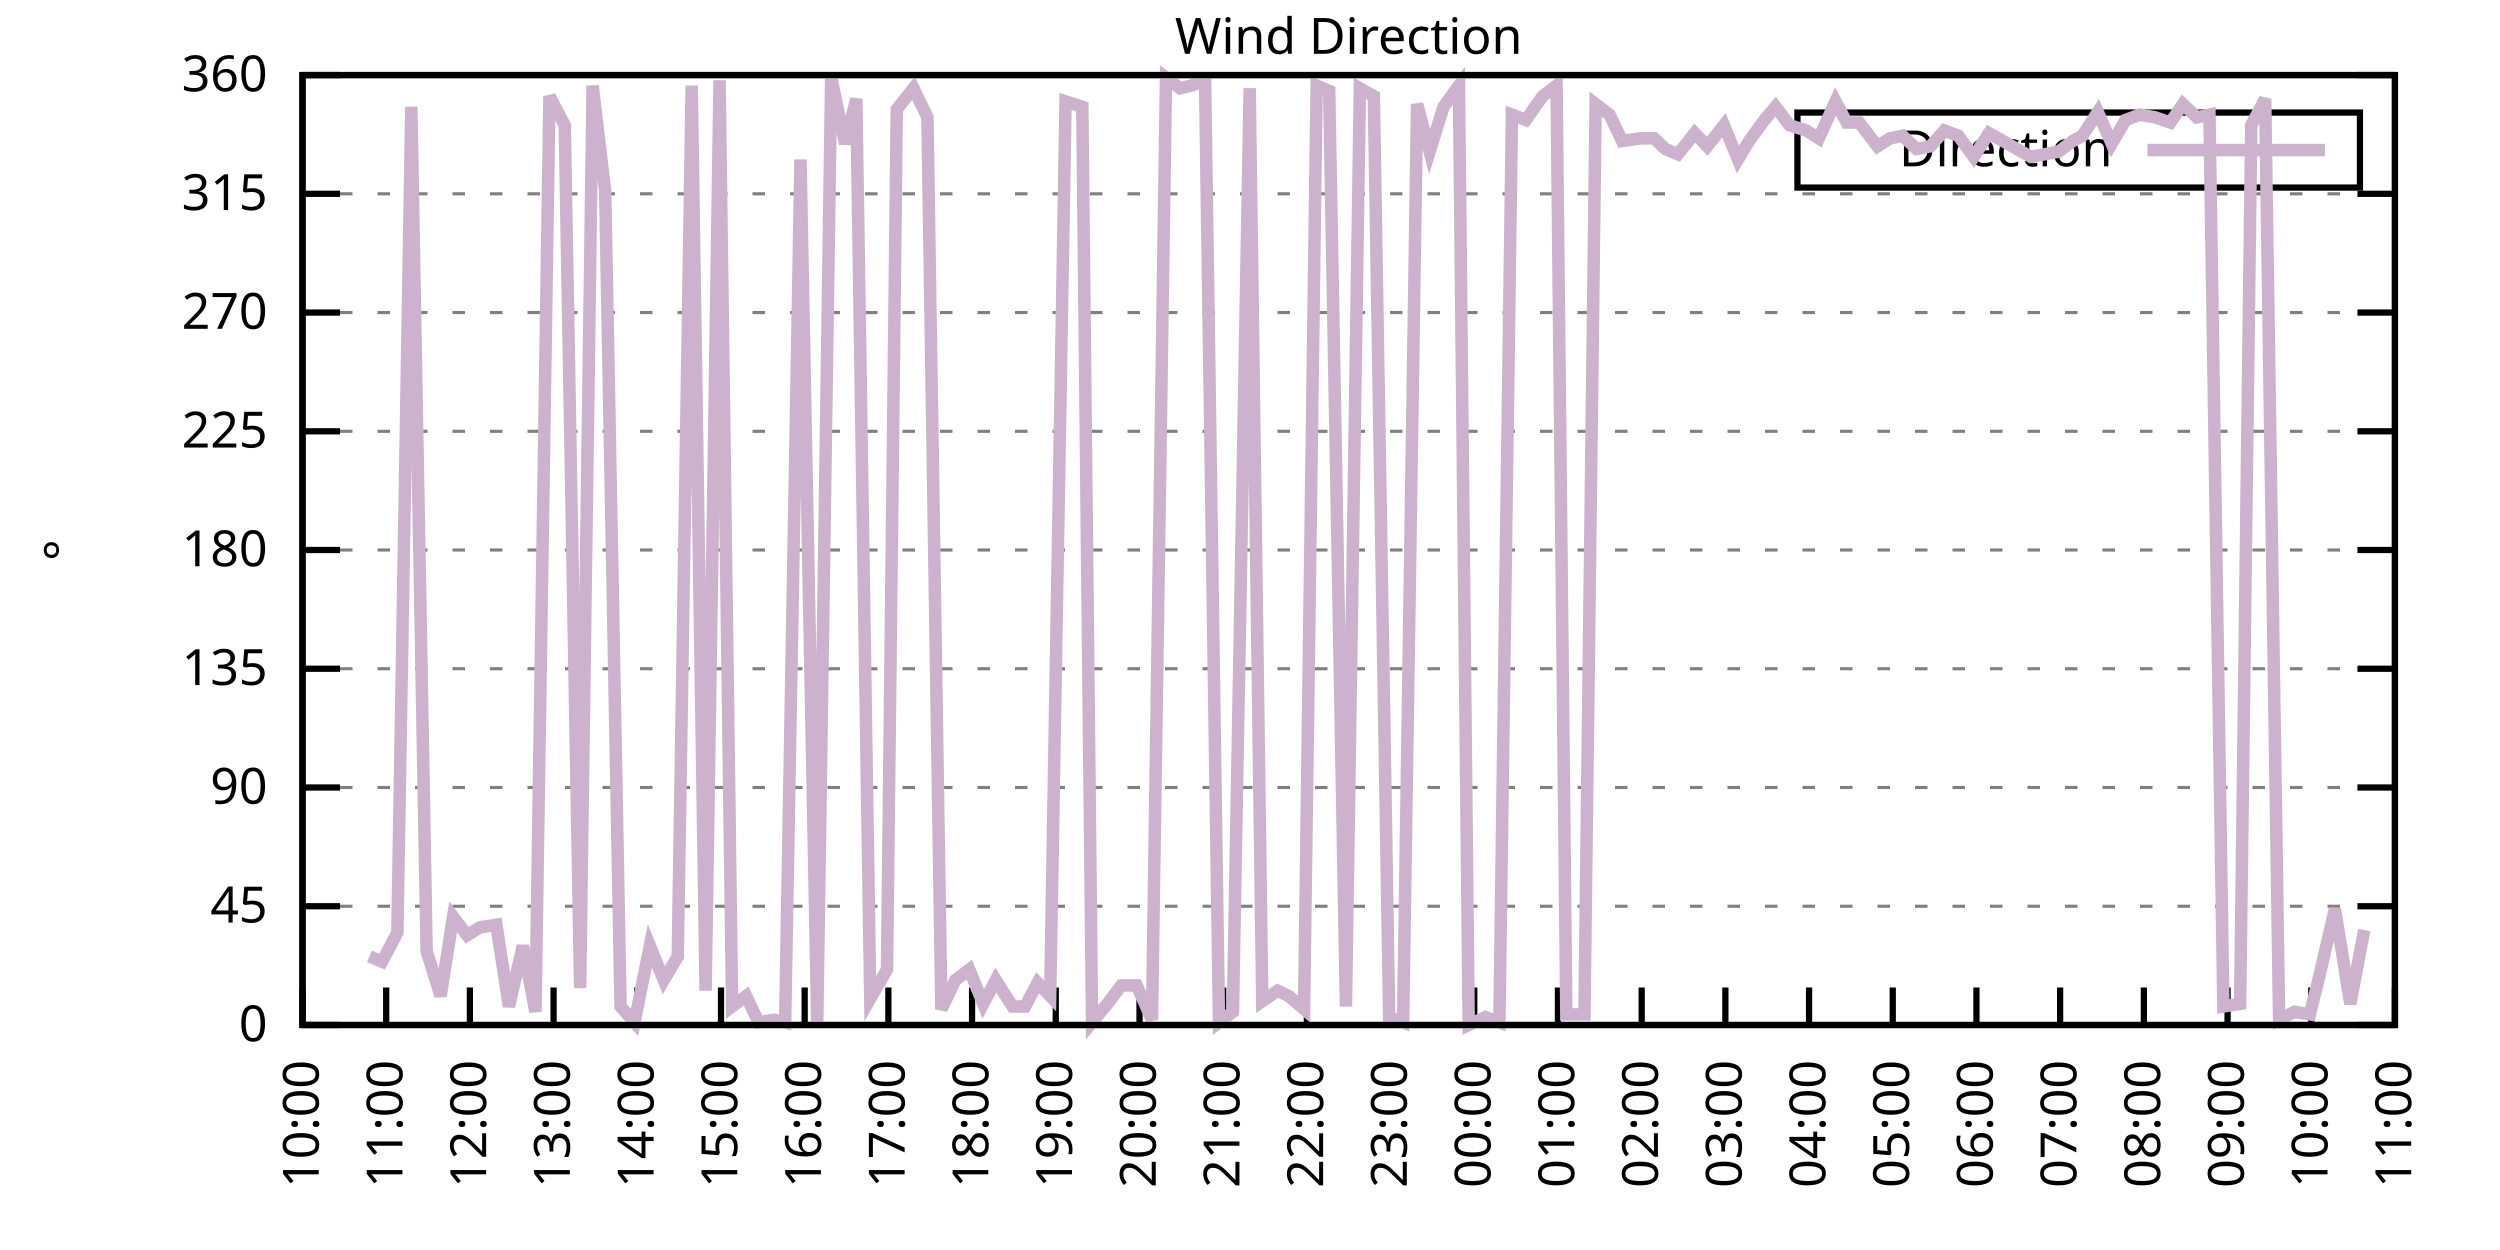
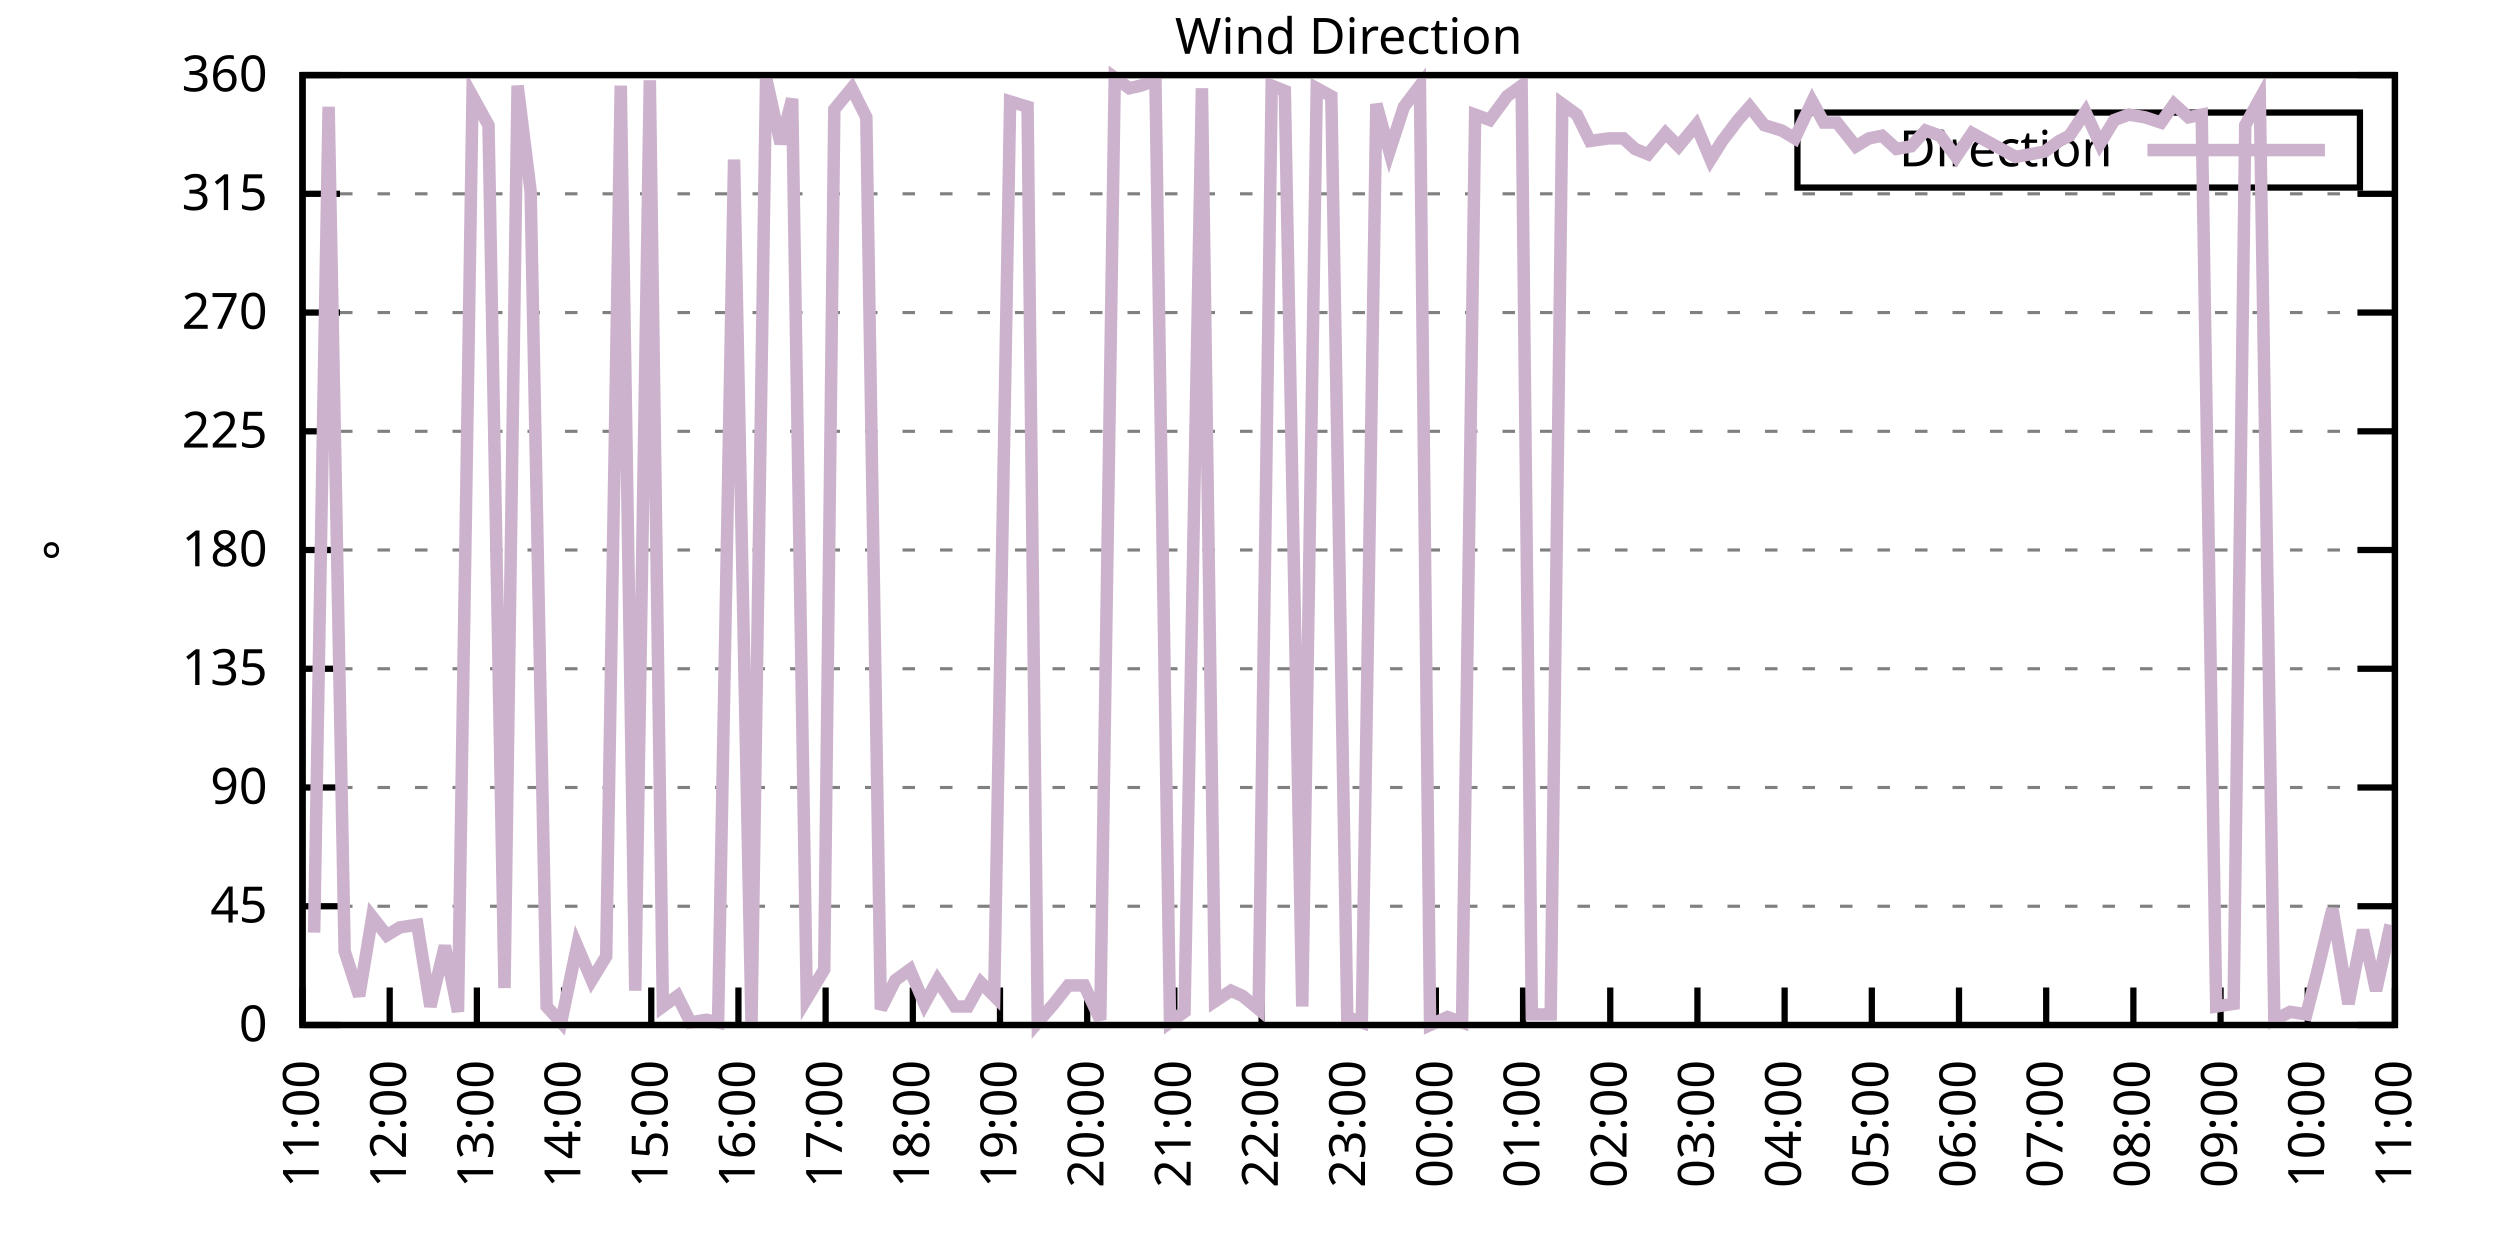
<svg xmlns="http://www.w3.org/2000/svg" xmlns:xlink="http://www.w3.org/1999/xlink" width="400" height="200" viewBox="0 0 400 200">
  <g id="gnuplot_canvas">
    <rect x="0" y="0" width="400" height="200" fill="none" />
    <defs>
      <circle id="gpDot" r="0.5" stroke-width="0.5" stroke="currentColor" />
      <path id="gpPt0" stroke-width="0.333" stroke="currentColor" d="M-1,0 h2 M0,-1 v2" />
      <path id="gpPt1" stroke-width="0.333" stroke="currentColor" d="M-1,-1 L1,1 M1,-1 L-1,1" />
      <path id="gpPt2" stroke-width="0.333" stroke="currentColor" d="M-1,0 L1,0 M0,-1 L0,1 M-1,-1 L1,1 M-1,1 L1,-1" />
      <rect id="gpPt3" stroke-width="0.333" stroke="currentColor" x="-1" y="-1" width="2" height="2" />
      <rect id="gpPt4" stroke-width="0.333" stroke="currentColor" fill="currentColor" x="-1" y="-1" width="2" height="2" />
      <circle id="gpPt5" stroke-width="0.333" stroke="currentColor" cx="0" cy="0" r="1" />
      <use xlink:href="#gpPt5" id="gpPt6" fill="currentColor" stroke="none" />
      <path id="gpPt7" stroke-width="0.333" stroke="currentColor" d="M0,-1.33 L-1.33,0.67 L1.33,0.67 z" />
      <use xlink:href="#gpPt7" id="gpPt8" fill="currentColor" stroke="none" />
      <use xlink:href="#gpPt7" id="gpPt9" stroke="currentColor" transform="rotate(180)" />
      <use xlink:href="#gpPt9" id="gpPt10" fill="currentColor" stroke="none" />
      <use xlink:href="#gpPt3" id="gpPt11" stroke="currentColor" transform="rotate(45)" />
      <use xlink:href="#gpPt11" id="gpPt12" fill="currentColor" stroke="none" />
      <path id="gpPt13" stroke-width="0.333" stroke="currentColor" d="M0,1.330 L1.265,0.411 L0.782,-1.067 L-0.782,-1.076 L-1.265,0.411 z" />
      <use xlink:href="#gpPt13" id="gpPt14" fill="currentColor" stroke="none" />
      <filter id="textbox" filterUnits="objectBoundingBox" x="0" y="0" height="1" width="1">
        <feFlood flood-color="white" flood-opacity="1" result="bgnd" />
        <feComposite in="SourceGraphic" in2="bgnd" operator="atop" />
      </filter>
      <filter id="greybox" filterUnits="objectBoundingBox" x="0" y="0" height="1" width="1">
        <feFlood flood-color="lightgrey" flood-opacity="1" result="grey" />
        <feComposite in="SourceGraphic" in2="grey" operator="atop" />
      </filter>
    </defs>
    <g fill="none" color="white" stroke="currentColor" stroke-width="1.00" stroke-linecap="butt" stroke-linejoin="miter">
</g>
    <g fill="none" color="black" stroke="currentColor" stroke-width="1.00" stroke-linecap="butt" stroke-linejoin="miter">
      <g stroke="none" shape-rendering="crispEdges">
        <polygon fill="rgb(255, 255, 255)" points="48.40,164.00 383.18,164.00 383.18,12.02 48.40,12.02 " />
      </g>
    </g>
    <g fill="none" color="black" stroke="currentColor" stroke-width="1.00" stroke-linecap="butt" stroke-linejoin="miter">
</g>
    <g fill="none" color="black" stroke="black" stroke-width="0.50" stroke-linecap="butt" stroke-linejoin="miter">
</g>
    <g fill="none" color="gray" stroke="currentColor" stroke-width="0.50" stroke-linecap="butt" stroke-linejoin="miter">
      <path stroke="gray" stroke-dasharray="2,4" class="gridline" d="M48.40,164.00 L383.19,164.00  " />
    </g>
    <g fill="none" color="gray" stroke="gray" stroke-width="1.00" stroke-linecap="butt" stroke-linejoin="miter">
</g>
    <g fill="none" color="black" stroke="currentColor" stroke-width="1.00" stroke-linecap="butt" stroke-linejoin="miter">
      <path stroke="black" d="M48.40,164.00 L54.40,164.00 M383.19,164.00 L377.19,164.00  " />
      <g transform="translate(42.80,166.60)" stroke="none" fill="black" font-family="Sans" font-size="8.00" text-anchor="end">
        <text>
          <tspan font-family="Sans"> 0</tspan>
        </text>
      </g>
    </g>
    <g fill="none" color="black" stroke="currentColor" stroke-width="1.00" stroke-linecap="butt" stroke-linejoin="miter">
</g>
    <g fill="none" color="black" stroke="black" stroke-width="0.50" stroke-linecap="butt" stroke-linejoin="miter">
</g>
    <g fill="none" color="gray" stroke="currentColor" stroke-width="0.50" stroke-linecap="butt" stroke-linejoin="miter">
      <path stroke="gray" stroke-dasharray="2,4" class="gridline" d="M48.40,145.00 L383.19,145.00  " />
    </g>
    <g fill="none" color="gray" stroke="gray" stroke-width="1.00" stroke-linecap="butt" stroke-linejoin="miter">
</g>
    <g fill="none" color="black" stroke="currentColor" stroke-width="1.00" stroke-linecap="butt" stroke-linejoin="miter">
      <path stroke="black" d="M48.40,145.00 L54.40,145.00 M383.19,145.00 L377.19,145.00  " />
      <g transform="translate(42.80,147.60)" stroke="none" fill="black" font-family="Sans" font-size="8.00" text-anchor="end">
        <text>
          <tspan font-family="Sans"> 45</tspan>
        </text>
      </g>
    </g>
    <g fill="none" color="black" stroke="currentColor" stroke-width="1.00" stroke-linecap="butt" stroke-linejoin="miter">
</g>
    <g fill="none" color="black" stroke="black" stroke-width="0.50" stroke-linecap="butt" stroke-linejoin="miter">
</g>
    <g fill="none" color="gray" stroke="currentColor" stroke-width="0.50" stroke-linecap="butt" stroke-linejoin="miter">
      <path stroke="gray" stroke-dasharray="2,4" class="gridline" d="M48.40,126.00 L383.19,126.00  " />
    </g>
    <g fill="none" color="gray" stroke="gray" stroke-width="1.00" stroke-linecap="butt" stroke-linejoin="miter">
</g>
    <g fill="none" color="black" stroke="currentColor" stroke-width="1.00" stroke-linecap="butt" stroke-linejoin="miter">
      <path stroke="black" d="M48.40,126.00 L54.40,126.00 M383.19,126.00 L377.19,126.00  " />
      <g transform="translate(42.80,128.60)" stroke="none" fill="black" font-family="Sans" font-size="8.00" text-anchor="end">
        <text>
          <tspan font-family="Sans"> 90</tspan>
        </text>
      </g>
    </g>
    <g fill="none" color="black" stroke="currentColor" stroke-width="1.00" stroke-linecap="butt" stroke-linejoin="miter">
</g>
    <g fill="none" color="black" stroke="black" stroke-width="0.50" stroke-linecap="butt" stroke-linejoin="miter">
</g>
    <g fill="none" color="gray" stroke="currentColor" stroke-width="0.50" stroke-linecap="butt" stroke-linejoin="miter">
      <path stroke="gray" stroke-dasharray="2,4" class="gridline" d="M48.40,107.00 L383.19,107.00  " />
    </g>
    <g fill="none" color="gray" stroke="gray" stroke-width="1.00" stroke-linecap="butt" stroke-linejoin="miter">
</g>
    <g fill="none" color="black" stroke="currentColor" stroke-width="1.00" stroke-linecap="butt" stroke-linejoin="miter">
      <path stroke="black" d="M48.40,107.00 L54.40,107.00 M383.19,107.00 L377.19,107.00  " />
      <g transform="translate(42.80,109.60)" stroke="none" fill="black" font-family="Sans" font-size="8.00" text-anchor="end">
        <text>
          <tspan font-family="Sans"> 135</tspan>
        </text>
      </g>
    </g>
    <g fill="none" color="black" stroke="currentColor" stroke-width="1.00" stroke-linecap="butt" stroke-linejoin="miter">
</g>
    <g fill="none" color="black" stroke="black" stroke-width="0.50" stroke-linecap="butt" stroke-linejoin="miter">
</g>
    <g fill="none" color="gray" stroke="currentColor" stroke-width="0.50" stroke-linecap="butt" stroke-linejoin="miter">
      <path stroke="gray" stroke-dasharray="2,4" class="gridline" d="M48.40,88.00 L383.19,88.00  " />
    </g>
    <g fill="none" color="gray" stroke="gray" stroke-width="1.00" stroke-linecap="butt" stroke-linejoin="miter">
</g>
    <g fill="none" color="black" stroke="currentColor" stroke-width="1.00" stroke-linecap="butt" stroke-linejoin="miter">
      <path stroke="black" d="M48.40,88.00 L54.40,88.00 M383.19,88.00 L377.19,88.00  " />
      <g transform="translate(42.80,90.60)" stroke="none" fill="black" font-family="Sans" font-size="8.00" text-anchor="end">
        <text>
          <tspan font-family="Sans"> 180</tspan>
        </text>
      </g>
    </g>
    <g fill="none" color="black" stroke="currentColor" stroke-width="1.00" stroke-linecap="butt" stroke-linejoin="miter">
</g>
    <g fill="none" color="black" stroke="black" stroke-width="0.50" stroke-linecap="butt" stroke-linejoin="miter">
</g>
    <g fill="none" color="gray" stroke="currentColor" stroke-width="0.50" stroke-linecap="butt" stroke-linejoin="miter">
      <path stroke="gray" stroke-dasharray="2,4" class="gridline" d="M48.40,69.01 L383.19,69.01  " />
    </g>
    <g fill="none" color="gray" stroke="gray" stroke-width="1.00" stroke-linecap="butt" stroke-linejoin="miter">
</g>
    <g fill="none" color="black" stroke="currentColor" stroke-width="1.00" stroke-linecap="butt" stroke-linejoin="miter">
      <path stroke="black" d="M48.40,69.01 L54.40,69.01 M383.19,69.01 L377.19,69.01  " />
      <g transform="translate(42.80,71.61)" stroke="none" fill="black" font-family="Sans" font-size="8.00" text-anchor="end">
        <text>
          <tspan font-family="Sans"> 225</tspan>
        </text>
      </g>
    </g>
    <g fill="none" color="black" stroke="currentColor" stroke-width="1.00" stroke-linecap="butt" stroke-linejoin="miter">
</g>
    <g fill="none" color="black" stroke="black" stroke-width="0.50" stroke-linecap="butt" stroke-linejoin="miter">
</g>
    <g fill="none" color="gray" stroke="currentColor" stroke-width="0.50" stroke-linecap="butt" stroke-linejoin="miter">
      <path stroke="gray" stroke-dasharray="2,4" class="gridline" d="M48.40,50.01 L383.19,50.01  " />
    </g>
    <g fill="none" color="gray" stroke="gray" stroke-width="1.00" stroke-linecap="butt" stroke-linejoin="miter">
</g>
    <g fill="none" color="black" stroke="currentColor" stroke-width="1.00" stroke-linecap="butt" stroke-linejoin="miter">
      <path stroke="black" d="M48.40,50.01 L54.40,50.01 M383.19,50.01 L377.19,50.01  " />
      <g transform="translate(42.80,52.61)" stroke="none" fill="black" font-family="Sans" font-size="8.00" text-anchor="end">
        <text>
          <tspan font-family="Sans"> 270</tspan>
        </text>
      </g>
    </g>
    <g fill="none" color="black" stroke="currentColor" stroke-width="1.00" stroke-linecap="butt" stroke-linejoin="miter">
</g>
    <g fill="none" color="black" stroke="black" stroke-width="0.50" stroke-linecap="butt" stroke-linejoin="miter">
</g>
    <g fill="none" color="gray" stroke="currentColor" stroke-width="0.50" stroke-linecap="butt" stroke-linejoin="miter">
      <path stroke="gray" stroke-dasharray="2,4" class="gridline" d="M48.40,31.01 L383.19,31.01  " />
    </g>
    <g fill="none" color="gray" stroke="gray" stroke-width="1.00" stroke-linecap="butt" stroke-linejoin="miter">
</g>
    <g fill="none" color="black" stroke="currentColor" stroke-width="1.00" stroke-linecap="butt" stroke-linejoin="miter">
      <path stroke="black" d="M48.40,31.01 L54.40,31.01 M383.19,31.01 L377.19,31.01  " />
      <g transform="translate(42.80,33.61)" stroke="none" fill="black" font-family="Sans" font-size="8.00" text-anchor="end">
        <text>
          <tspan font-family="Sans"> 315</tspan>
        </text>
      </g>
    </g>
    <g fill="none" color="black" stroke="currentColor" stroke-width="1.00" stroke-linecap="butt" stroke-linejoin="miter">
</g>
    <g fill="none" color="black" stroke="black" stroke-width="0.50" stroke-linecap="butt" stroke-linejoin="miter">
</g>
    <g fill="none" color="gray" stroke="currentColor" stroke-width="0.50" stroke-linecap="butt" stroke-linejoin="miter">
      <path stroke="gray" stroke-dasharray="2,4" class="gridline" d="M48.40,12.01 L383.19,12.01  " />
    </g>
    <g fill="none" color="gray" stroke="gray" stroke-width="1.00" stroke-linecap="butt" stroke-linejoin="miter">
</g>
    <g fill="none" color="black" stroke="currentColor" stroke-width="1.00" stroke-linecap="butt" stroke-linejoin="miter">
      <path stroke="black" d="M48.40,12.01 L54.40,12.01 M383.19,12.01 L377.19,12.01  " />
      <g transform="translate(42.80,14.61)" stroke="none" fill="black" font-family="Sans" font-size="8.00" text-anchor="end">
        <text>
          <tspan font-family="Sans"> 360</tspan>
        </text>
      </g>
    </g>
    <g fill="none" color="black" stroke="currentColor" stroke-width="1.00" stroke-linecap="butt" stroke-linejoin="miter">
      <path stroke="black" d="M48.40,164.00 L48.40,158.00  " />
      <g transform="translate(51.00,169.60) rotate(270.00)" stroke="none" fill="black" font-family="Sans" font-size="8.00" text-anchor="end">
        <text>
-           <tspan font-family="Sans">10:00</tspan>
-         </text>
-       </g>
-     </g>
-     <g fill="none" color="black" stroke="currentColor" stroke-width="1.00" stroke-linecap="butt" stroke-linejoin="miter">
-       <path stroke="black" d="M61.79,164.00 L61.79,158.00  " />
-       <g transform="translate(64.39,169.60) rotate(270.00)" stroke="none" fill="black" font-family="Sans" font-size="8.00" text-anchor="end">
-         <text>
          <tspan font-family="Sans">11:00</tspan>
        </text>
      </g>
    </g>
    <g fill="none" color="black" stroke="currentColor" stroke-width="1.00" stroke-linecap="butt" stroke-linejoin="miter">
-       <path stroke="black" d="M75.18,164.00 L75.18,158.00  " />
-       <g transform="translate(77.78,169.60) rotate(270.00)" stroke="none" fill="black" font-family="Sans" font-size="8.00" text-anchor="end">
+       <path stroke="black" d="M62.35,164.00 L62.35,158.00  " />
+       <g transform="translate(64.95,169.60) rotate(270.00)" stroke="none" fill="black" font-family="Sans" font-size="8.00" text-anchor="end">
        <text>
          <tspan font-family="Sans">12:00</tspan>
        </text>
      </g>
    </g>
    <g fill="none" color="black" stroke="currentColor" stroke-width="1.00" stroke-linecap="butt" stroke-linejoin="miter">
-       <path stroke="black" d="M88.57,164.00 L88.57,158.00  " />
-       <g transform="translate(91.17,169.60) rotate(270.00)" stroke="none" fill="black" font-family="Sans" font-size="8.00" text-anchor="end">
+       <path stroke="black" d="M76.30,164.00 L76.30,158.00  " />
+       <g transform="translate(78.90,169.60) rotate(270.00)" stroke="none" fill="black" font-family="Sans" font-size="8.00" text-anchor="end">
        <text>
          <tspan font-family="Sans">13:00</tspan>
        </text>
      </g>
    </g>
    <g fill="none" color="black" stroke="currentColor" stroke-width="1.00" stroke-linecap="butt" stroke-linejoin="miter">
-       <path stroke="black" d="M101.97,164.00 L101.97,158.00  " />
-       <g transform="translate(104.57,169.60) rotate(270.00)" stroke="none" fill="black" font-family="Sans" font-size="8.00" text-anchor="end">
+       <path stroke="black" d="M90.25,164.00 L90.25,158.00  " />
+       <g transform="translate(92.85,169.60) rotate(270.00)" stroke="none" fill="black" font-family="Sans" font-size="8.00" text-anchor="end">
        <text>
          <tspan font-family="Sans">14:00</tspan>
        </text>
      </g>
    </g>
    <g fill="none" color="black" stroke="currentColor" stroke-width="1.00" stroke-linecap="butt" stroke-linejoin="miter">
-       <path stroke="black" d="M115.36,164.00 L115.36,158.00  " />
-       <g transform="translate(117.96,169.60) rotate(270.00)" stroke="none" fill="black" font-family="Sans" font-size="8.00" text-anchor="end">
+       <path stroke="black" d="M104.20,164.00 L104.20,158.00  " />
+       <g transform="translate(106.80,169.60) rotate(270.00)" stroke="none" fill="black" font-family="Sans" font-size="8.00" text-anchor="end">
        <text>
          <tspan font-family="Sans">15:00</tspan>
        </text>
      </g>
    </g>
    <g fill="none" color="black" stroke="currentColor" stroke-width="1.00" stroke-linecap="butt" stroke-linejoin="miter">
-       <path stroke="black" d="M128.75,164.00 L128.75,158.00  " />
-       <g transform="translate(131.35,169.60) rotate(270.00)" stroke="none" fill="black" font-family="Sans" font-size="8.00" text-anchor="end">
+       <path stroke="black" d="M118.15,164.00 L118.15,158.00  " />
+       <g transform="translate(120.75,169.60) rotate(270.00)" stroke="none" fill="black" font-family="Sans" font-size="8.00" text-anchor="end">
        <text>
          <tspan font-family="Sans">16:00</tspan>
        </text>
      </g>
    </g>
    <g fill="none" color="black" stroke="currentColor" stroke-width="1.00" stroke-linecap="butt" stroke-linejoin="miter">
-       <path stroke="black" d="M142.14,164.00 L142.14,158.00  " />
-       <g transform="translate(144.74,169.60) rotate(270.00)" stroke="none" fill="black" font-family="Sans" font-size="8.00" text-anchor="end">
+       <path stroke="black" d="M132.10,164.00 L132.10,158.00  " />
+       <g transform="translate(134.70,169.60) rotate(270.00)" stroke="none" fill="black" font-family="Sans" font-size="8.00" text-anchor="end">
        <text>
          <tspan font-family="Sans">17:00</tspan>
        </text>
      </g>
    </g>
    <g fill="none" color="black" stroke="currentColor" stroke-width="1.00" stroke-linecap="butt" stroke-linejoin="miter">
-       <path stroke="black" d="M155.53,164.00 L155.53,158.00  " />
-       <g transform="translate(158.13,169.60) rotate(270.00)" stroke="none" fill="black" font-family="Sans" font-size="8.00" text-anchor="end">
+       <path stroke="black" d="M146.05,164.00 L146.05,158.00  " />
+       <g transform="translate(148.65,169.60) rotate(270.00)" stroke="none" fill="black" font-family="Sans" font-size="8.00" text-anchor="end">
        <text>
          <tspan font-family="Sans">18:00</tspan>
        </text>
      </g>
    </g>
    <g fill="none" color="black" stroke="currentColor" stroke-width="1.00" stroke-linecap="butt" stroke-linejoin="miter">
-       <path stroke="black" d="M168.92,164.00 L168.92,158.00  " />
-       <g transform="translate(171.52,169.60) rotate(270.00)" stroke="none" fill="black" font-family="Sans" font-size="8.00" text-anchor="end">
+       <path stroke="black" d="M160.00,164.00 L160.00,158.00  " />
+       <g transform="translate(162.60,169.60) rotate(270.00)" stroke="none" fill="black" font-family="Sans" font-size="8.00" text-anchor="end">
        <text>
          <tspan font-family="Sans">19:00</tspan>
        </text>
      </g>
    </g>
    <g fill="none" color="black" stroke="currentColor" stroke-width="1.00" stroke-linecap="butt" stroke-linejoin="miter">
-       <path stroke="black" d="M182.32,164.00 L182.32,158.00  " />
-       <g transform="translate(184.92,169.60) rotate(270.00)" stroke="none" fill="black" font-family="Sans" font-size="8.00" text-anchor="end">
+       <path stroke="black" d="M173.95,164.00 L173.95,158.00  " />
+       <g transform="translate(176.55,169.60) rotate(270.00)" stroke="none" fill="black" font-family="Sans" font-size="8.00" text-anchor="end">
        <text>
          <tspan font-family="Sans">20:00</tspan>
        </text>
      </g>
    </g>
    <g fill="none" color="black" stroke="currentColor" stroke-width="1.00" stroke-linecap="butt" stroke-linejoin="miter">
-       <path stroke="black" d="M195.71,164.00 L195.71,158.00  " />
-       <g transform="translate(198.31,169.60) rotate(270.00)" stroke="none" fill="black" font-family="Sans" font-size="8.00" text-anchor="end">
+       <path stroke="black" d="M187.90,164.00 L187.90,158.00  " />
+       <g transform="translate(190.50,169.60) rotate(270.00)" stroke="none" fill="black" font-family="Sans" font-size="8.00" text-anchor="end">
        <text>
          <tspan font-family="Sans">21:00</tspan>
        </text>
      </g>
    </g>
    <g fill="none" color="black" stroke="currentColor" stroke-width="1.00" stroke-linecap="butt" stroke-linejoin="miter">
-       <path stroke="black" d="M209.10,164.00 L209.10,158.00  " />
-       <g transform="translate(211.70,169.60) rotate(270.00)" stroke="none" fill="black" font-family="Sans" font-size="8.00" text-anchor="end">
+       <path stroke="black" d="M201.85,164.00 L201.85,158.00  " />
+       <g transform="translate(204.45,169.60) rotate(270.00)" stroke="none" fill="black" font-family="Sans" font-size="8.00" text-anchor="end">
        <text>
          <tspan font-family="Sans">22:00</tspan>
        </text>
      </g>
    </g>
    <g fill="none" color="black" stroke="currentColor" stroke-width="1.00" stroke-linecap="butt" stroke-linejoin="miter">
-       <path stroke="black" d="M222.49,164.00 L222.49,158.00  " />
-       <g transform="translate(225.09,169.60) rotate(270.00)" stroke="none" fill="black" font-family="Sans" font-size="8.00" text-anchor="end">
+       <path stroke="black" d="M215.80,164.00 L215.80,158.00  " />
+       <g transform="translate(218.40,169.60) rotate(270.00)" stroke="none" fill="black" font-family="Sans" font-size="8.00" text-anchor="end">
        <text>
          <tspan font-family="Sans">23:00</tspan>
        </text>
      </g>
    </g>
    <g fill="none" color="black" stroke="currentColor" stroke-width="1.00" stroke-linecap="butt" stroke-linejoin="miter">
-       <path stroke="black" d="M235.88,164.00 L235.88,158.00  " />
-       <g transform="translate(238.48,169.60) rotate(270.00)" stroke="none" fill="black" font-family="Sans" font-size="8.00" text-anchor="end">
+       <path stroke="black" d="M229.74,164.00 L229.74,158.00  " />
+       <g transform="translate(232.34,169.60) rotate(270.00)" stroke="none" fill="black" font-family="Sans" font-size="8.00" text-anchor="end">
        <text>
          <tspan font-family="Sans">00:00</tspan>
        </text>
      </g>
    </g>
    <g fill="none" color="black" stroke="currentColor" stroke-width="1.00" stroke-linecap="butt" stroke-linejoin="miter">
-       <path stroke="black" d="M249.27,164.00 L249.27,158.00  " />
-       <g transform="translate(251.87,169.60) rotate(270.00)" stroke="none" fill="black" font-family="Sans" font-size="8.00" text-anchor="end">
+       <path stroke="black" d="M243.69,164.00 L243.69,158.00  " />
+       <g transform="translate(246.29,169.60) rotate(270.00)" stroke="none" fill="black" font-family="Sans" font-size="8.00" text-anchor="end">
        <text>
          <tspan font-family="Sans">01:00</tspan>
        </text>
      </g>
    </g>
    <g fill="none" color="black" stroke="currentColor" stroke-width="1.00" stroke-linecap="butt" stroke-linejoin="miter">
-       <path stroke="black" d="M262.67,164.00 L262.67,158.00  " />
-       <g transform="translate(265.27,169.60) rotate(270.00)" stroke="none" fill="black" font-family="Sans" font-size="8.00" text-anchor="end">
+       <path stroke="black" d="M257.64,164.00 L257.64,158.00  " />
+       <g transform="translate(260.24,169.60) rotate(270.00)" stroke="none" fill="black" font-family="Sans" font-size="8.00" text-anchor="end">
        <text>
          <tspan font-family="Sans">02:00</tspan>
        </text>
      </g>
    </g>
    <g fill="none" color="black" stroke="currentColor" stroke-width="1.00" stroke-linecap="butt" stroke-linejoin="miter">
-       <path stroke="black" d="M276.06,164.00 L276.06,158.00  " />
-       <g transform="translate(278.66,169.60) rotate(270.00)" stroke="none" fill="black" font-family="Sans" font-size="8.00" text-anchor="end">
+       <path stroke="black" d="M271.59,164.00 L271.59,158.00  " />
+       <g transform="translate(274.19,169.60) rotate(270.00)" stroke="none" fill="black" font-family="Sans" font-size="8.00" text-anchor="end">
        <text>
          <tspan font-family="Sans">03:00</tspan>
        </text>
      </g>
    </g>
    <g fill="none" color="black" stroke="currentColor" stroke-width="1.00" stroke-linecap="butt" stroke-linejoin="miter">
-       <path stroke="black" d="M289.45,164.00 L289.45,158.00  " />
-       <g transform="translate(292.05,169.60) rotate(270.00)" stroke="none" fill="black" font-family="Sans" font-size="8.00" text-anchor="end">
+       <path stroke="black" d="M285.54,164.00 L285.54,158.00  " />
+       <g transform="translate(288.14,169.60) rotate(270.00)" stroke="none" fill="black" font-family="Sans" font-size="8.00" text-anchor="end">
        <text>
          <tspan font-family="Sans">04:00</tspan>
        </text>
      </g>
    </g>
    <g fill="none" color="black" stroke="currentColor" stroke-width="1.00" stroke-linecap="butt" stroke-linejoin="miter">
-       <path stroke="black" d="M302.84,164.00 L302.84,158.00  " />
-       <g transform="translate(305.44,169.60) rotate(270.00)" stroke="none" fill="black" font-family="Sans" font-size="8.00" text-anchor="end">
+       <path stroke="black" d="M299.49,164.00 L299.49,158.00  " />
+       <g transform="translate(302.09,169.60) rotate(270.00)" stroke="none" fill="black" font-family="Sans" font-size="8.00" text-anchor="end">
        <text>
          <tspan font-family="Sans">05:00</tspan>
        </text>
      </g>
    </g>
    <g fill="none" color="black" stroke="currentColor" stroke-width="1.00" stroke-linecap="butt" stroke-linejoin="miter">
-       <path stroke="black" d="M316.23,164.00 L316.23,158.00  " />
-       <g transform="translate(318.83,169.60) rotate(270.00)" stroke="none" fill="black" font-family="Sans" font-size="8.00" text-anchor="end">
+       <path stroke="black" d="M313.44,164.00 L313.44,158.00  " />
+       <g transform="translate(316.04,169.60) rotate(270.00)" stroke="none" fill="black" font-family="Sans" font-size="8.00" text-anchor="end">
        <text>
          <tspan font-family="Sans">06:00</tspan>
        </text>
      </g>
    </g>
    <g fill="none" color="black" stroke="currentColor" stroke-width="1.00" stroke-linecap="butt" stroke-linejoin="miter">
-       <path stroke="black" d="M329.62,164.00 L329.62,158.00  " />
-       <g transform="translate(332.22,169.60) rotate(270.00)" stroke="none" fill="black" font-family="Sans" font-size="8.00" text-anchor="end">
+       <path stroke="black" d="M327.39,164.00 L327.39,158.00  " />
+       <g transform="translate(329.99,169.60) rotate(270.00)" stroke="none" fill="black" font-family="Sans" font-size="8.00" text-anchor="end">
        <text>
          <tspan font-family="Sans">07:00</tspan>
        </text>
      </g>
    </g>
    <g fill="none" color="black" stroke="currentColor" stroke-width="1.00" stroke-linecap="butt" stroke-linejoin="miter">
-       <path stroke="black" d="M343.02,164.00 L343.02,158.00  " />
-       <g transform="translate(345.62,169.60) rotate(270.00)" stroke="none" fill="black" font-family="Sans" font-size="8.00" text-anchor="end">
+       <path stroke="black" d="M341.34,164.00 L341.34,158.00  " />
+       <g transform="translate(343.94,169.60) rotate(270.00)" stroke="none" fill="black" font-family="Sans" font-size="8.00" text-anchor="end">
        <text>
          <tspan font-family="Sans">08:00</tspan>
        </text>
      </g>
    </g>
    <g fill="none" color="black" stroke="currentColor" stroke-width="1.00" stroke-linecap="butt" stroke-linejoin="miter">
-       <path stroke="black" d="M356.41,164.00 L356.41,158.00  " />
-       <g transform="translate(359.01,169.60) rotate(270.00)" stroke="none" fill="black" font-family="Sans" font-size="8.00" text-anchor="end">
+       <path stroke="black" d="M355.29,164.00 L355.29,158.00  " />
+       <g transform="translate(357.89,169.60) rotate(270.00)" stroke="none" fill="black" font-family="Sans" font-size="8.00" text-anchor="end">
        <text>
          <tspan font-family="Sans">09:00</tspan>
        </text>
      </g>
    </g>
    <g fill="none" color="black" stroke="currentColor" stroke-width="1.00" stroke-linecap="butt" stroke-linejoin="miter">
-       <path stroke="black" d="M369.80,164.00 L369.80,158.00  " />
-       <g transform="translate(372.40,169.60) rotate(270.00)" stroke="none" fill="black" font-family="Sans" font-size="8.00" text-anchor="end">
+       <path stroke="black" d="M369.24,164.00 L369.24,158.00  " />
+       <g transform="translate(371.84,169.60) rotate(270.00)" stroke="none" fill="black" font-family="Sans" font-size="8.00" text-anchor="end">
        <text>
          <tspan font-family="Sans">10:00</tspan>
        </text>
      </g>
    </g>
    <g fill="none" color="black" stroke="currentColor" stroke-width="1.00" stroke-linecap="butt" stroke-linejoin="miter">
      <path stroke="black" d="M383.19,164.00 L383.19,158.00  " />
      <g transform="translate(385.79,169.60) rotate(270.00)" stroke="none" fill="black" font-family="Sans" font-size="8.00" text-anchor="end">
        <text>
          <tspan font-family="Sans">11:00</tspan>
        </text>
      </g>
    </g>
    <g fill="none" color="black" stroke="currentColor" stroke-width="1.00" stroke-linecap="butt" stroke-linejoin="miter">
</g>
    <g fill="none" color="black" stroke="currentColor" stroke-width="1.00" stroke-linecap="butt" stroke-linejoin="miter">
      <path stroke="black" d="M48.40,12.01 L48.40,164.00 L383.19,164.00 L383.19,12.01 L48.40,12.01 Z  " />
    </g>
    <g fill="none" color="black" stroke="currentColor" stroke-width="1.00" stroke-linecap="butt" stroke-linejoin="miter">
</g>
    <g fill="none" color="black" stroke="currentColor" stroke-width="1.00" stroke-linecap="butt" stroke-linejoin="miter">
      <path stroke="black" d="M287.59,30.01 L287.59,18.01 L377.59,18.01 L377.59,30.01 L287.59,30.01 Z  " />
    </g>
    <g id="Wind_direction_plot_1">
      <g fill="none" color="white" stroke="black" stroke-width="2.00" stroke-linecap="butt" stroke-linejoin="miter">
</g>
      <g fill="none" color="black" stroke="currentColor" stroke-width="2.00" stroke-linecap="butt" stroke-linejoin="miter">
        <g transform="translate(337.99,26.61)" stroke="none" fill="black" font-family="Sans" font-size="8.00" text-anchor="end">
          <text>
            <tspan font-family="Sans">Direction</tspan>
          </text>
        </g>
      </g>
      <g fill="none" color="black" stroke="currentColor" stroke-width="2.00" stroke-linecap="butt" stroke-linejoin="miter">
-         <path stroke="rgb(204, 178, 204)" d="M343.59,24.01 L371.99,24.01 M59.11,153.02 L61.12,153.87 L63.58,149.22 L65.81,17.08 L68.26,152.18 L70.50,159.36   L72.50,146.69 L74.74,149.65 L76.75,148.38 L79.42,147.96 L81.43,161.04 L83.66,151.33 L85.67,161.89 L87.91,15.39   L90.36,20.03 L92.82,158.09 L94.82,13.70 L96.83,30.59 L99.29,161.04 L101.52,163.58 L103.98,151.33 L106.21,156.82   L108.44,153.02 L110.67,13.70 L112.90,158.51 L115.13,12.85 L117.14,161.04 L119.38,159.36 L121.38,163.58 L123.84,163.16   L125.62,163.58 L128.08,25.52 L130.76,163.58 L132.99,12.43 L135.22,22.99 L137.01,15.81 L139.24,159.78 L141.92,155.13   L143.48,17.50 L146.16,14.12 L148.39,18.77 L150.62,161.47 L152.85,156.82 L155.09,155.13 L157.32,160.62 L159.33,156.82   L162.01,161.04 L164.01,161.04 L166.02,157.24 L168.03,159.36 L170.49,16.23 L173.17,17.08 L174.73,163.58 L177.18,160.62   L179.41,157.67 L181.87,157.67 L184.32,163.16 L186.56,12.43 L188.79,14.12 L190.57,13.70 L192.81,12.85 L195.04,163.58   L197.27,161.89 L199.95,14.12 L201.96,160.20 L204.41,158.51 L206.20,159.36 L208.65,161.47 L210.66,13.70 L212.67,14.54   L215.35,161.04 L217.58,14.12 L219.81,15.39 L222.27,162.73 L224.50,163.58 L226.73,16.65 L228.74,24.25 L230.97,17.08   L233.43,13.70 L234.99,164.00 L237.67,162.73 L239.90,163.58 L241.91,18.34 L244.14,19.19 L246.82,15.39 L249.05,13.70   L250.61,162.31 L253.51,162.31 L255.30,16.65 L257.53,18.34 L259.54,22.56 L262.44,22.14 L264.67,22.14 L266.46,23.83   L268.47,24.68 L271.15,21.30 L273.16,23.41 L275.83,20.03 L278.07,25.52 L279.85,22.56 L282.31,19.19 L284.09,17.08   L286.32,20.03 L289.00,20.88 L291.01,22.14 L293.69,16.23 L295.48,19.61 L297.48,19.61 L300.39,23.41 L302.39,22.14   L304.40,21.72 L306.63,23.83 L308.87,23.41 L311.10,20.88 L313.33,21.72 L315.79,25.10 L318.24,21.30 L322.70,23.83   L324.94,25.10 L327.17,24.68 L329.40,24.25 L331.63,22.56 L333.19,21.72 L335.65,17.92 L337.88,22.99 L340.11,19.19   L342.35,18.34 L344.80,18.77 L347.26,19.61 L349.26,16.65 L351.50,18.77 L353.51,18.34 L355.74,161.04 L358.42,160.62   L360.20,20.03 L362.43,15.81 L364.66,163.16 L367.12,161.89 L369.58,162.31 L371.14,155.98 L373.59,145.42 L376.05,160.62   L378.28,148.80  " />
+         <path stroke="rgb(204, 178, 204)" d="M343.59,24.01 L371.99,24.01 M50.26,149.22 L52.58,17.08 L55.14,152.18 L57.47,159.36 L59.56,146.69 L61.88,149.65   L63.98,148.38 L66.77,147.96 L68.86,161.04 L71.18,151.33 L73.28,161.89 L75.60,15.39 L78.16,20.03 L80.72,158.09   L82.81,13.70 L84.90,30.59 L87.46,161.04 L89.78,163.58 L92.34,151.33 L94.67,156.82 L96.99,153.02 L99.32,13.70   L101.64,158.51 L103.97,12.85 L106.06,161.04 L108.38,159.36 L110.48,163.58 L113.03,163.16 L114.89,163.58 L117.45,25.52   L120.24,163.58 L122.57,12.43 L124.89,22.99 L126.75,15.81 L129.08,159.78 L131.87,155.13 L133.49,17.50 L136.28,14.12   L138.61,18.77 L140.93,161.47 L143.26,156.82 L145.58,155.13 L147.91,160.62 L150.00,156.82 L152.79,161.04 L154.88,161.04   L156.97,157.24 L159.07,159.36 L161.62,16.23 L164.41,17.08 L166.04,163.58 L168.60,160.62 L170.92,157.67 L173.48,157.67   L176.04,163.16 L178.36,12.43 L180.69,14.12 L182.55,13.70 L184.87,12.85 L187.20,163.58 L189.52,161.89 L192.31,14.12   L194.41,160.20 L196.96,158.51 L198.82,159.36 L201.38,161.47 L203.47,13.70 L205.57,14.54 L208.36,161.04 L210.68,14.12   L213.01,15.39 L215.56,162.73 L217.89,163.58 L220.21,16.65 L222.30,24.25 L224.63,17.08 L227.19,13.70 L228.81,164.00   L231.60,162.73 L233.93,163.58 L236.02,18.34 L238.35,19.19 L241.14,15.39 L243.46,13.70 L245.09,162.31 L248.11,162.31   L249.97,16.65 L252.30,18.34 L254.39,22.56 L257.41,22.14 L259.74,22.14 L261.60,23.83 L263.69,24.68 L266.48,21.30   L268.57,23.41 L271.36,20.03 L273.69,25.52 L275.55,22.56 L278.10,19.19 L279.96,17.08 L282.29,20.03 L285.08,20.88   L287.17,22.14 L289.96,16.23 L291.82,19.61 L293.91,19.61 L296.94,23.41 L299.03,22.14 L301.12,21.72 L303.44,23.83   L305.77,23.41 L308.09,20.88 L310.42,21.72 L312.98,25.10 L315.53,21.30 L320.18,23.83 L322.51,25.10 L324.83,24.68   L327.16,24.25 L329.48,22.56 L331.11,21.72 L333.67,17.92 L335.99,22.99 L338.32,19.19 L340.64,18.34 L343.20,18.77   L345.76,19.61 L347.85,16.65 L350.18,18.77 L352.27,18.34 L354.59,161.04 L357.38,160.62 L359.24,20.03 L361.57,15.81   L363.89,163.16 L366.45,161.89 L369.01,162.31 L370.64,155.98 L373.19,145.42 L375.75,160.62 L378.08,148.80 L380.17,158.51   L382.49,147.96  " />
      </g>
    </g>
    <g fill="none" color="black" stroke="currentColor" stroke-width="2.00" stroke-linecap="butt" stroke-linejoin="miter">
</g>
    <g fill="none" color="black" stroke="black" stroke-width="1.00" stroke-linecap="butt" stroke-linejoin="miter">
</g>
    <g fill="none" color="black" stroke="currentColor" stroke-width="1.00" stroke-linecap="butt" stroke-linejoin="miter">
      <path stroke="black" d="M48.40,12.01 L48.40,164.00 L383.19,164.00 L383.19,12.01 L48.40,12.01 Z  " />
      <g transform="translate(12.80,88.01) rotate(270.00)" stroke="none" fill="black" font-family="Sans" font-size="8.00" text-anchor="middle">
        <text>
          <tspan font-family="Sans">°</tspan>
        </text>
      </g>
    </g>
    <g fill="none" color="black" stroke="currentColor" stroke-width="1.00" stroke-linecap="butt" stroke-linejoin="miter">
</g>
    <g fill="none" color="black" stroke="currentColor" stroke-width="1.00" stroke-linecap="butt" stroke-linejoin="miter">
      <g transform="translate(215.79,8.61)" stroke="none" fill="black" font-family="Sans" font-size="8.00" text-anchor="middle">
        <text>
          <tspan font-family="Sans">Wind Direction</tspan>
        </text>
      </g>
    </g>
    <g fill="none" color="black" stroke="currentColor" stroke-width="1.00" stroke-linecap="butt" stroke-linejoin="miter">
</g>
  </g>
</svg>
